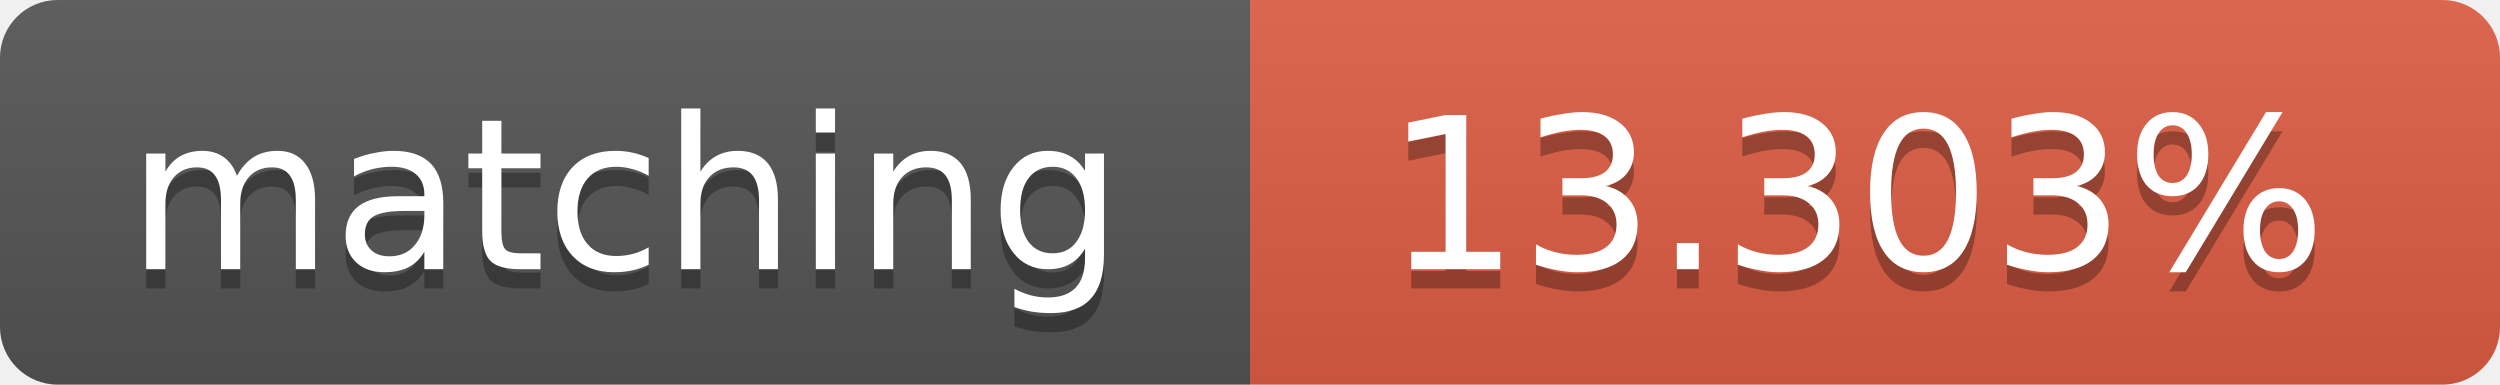
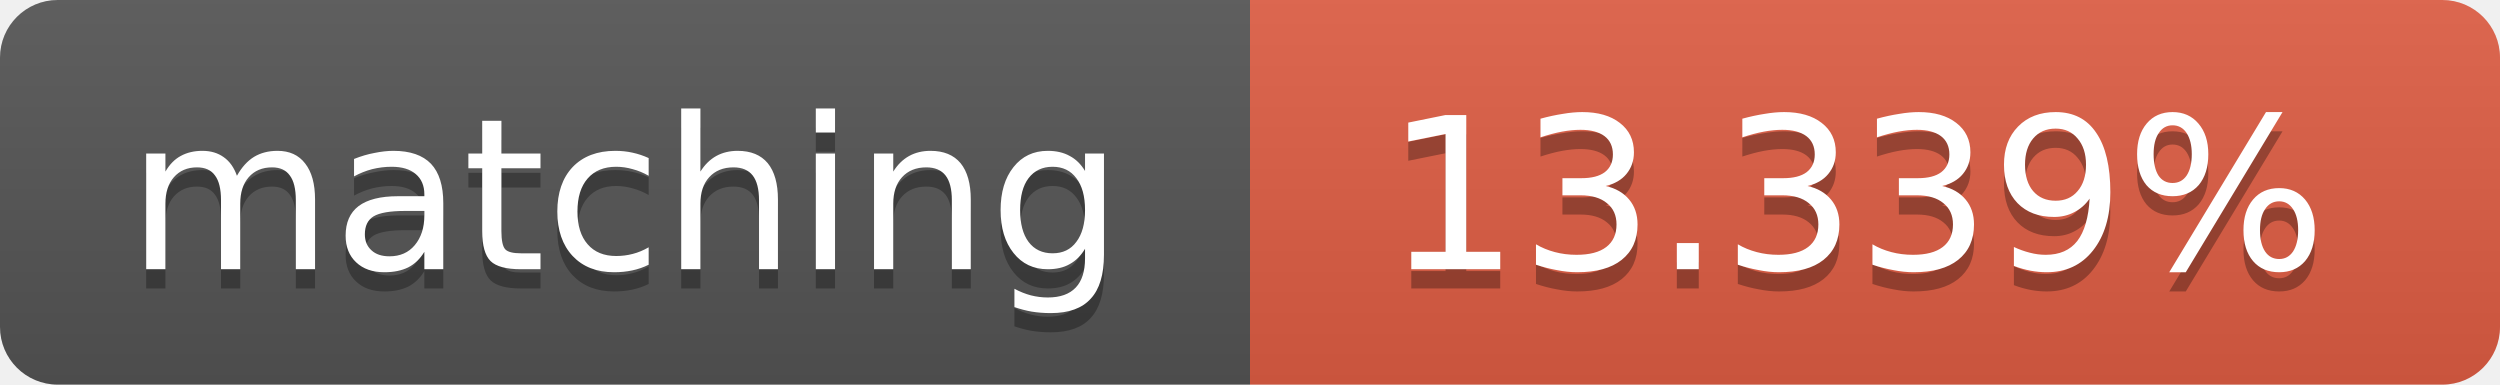
<svg xmlns="http://www.w3.org/2000/svg" width="130" height="20">
  <linearGradient id="b" x2="0" y2="100%">
    <stop offset="0" stop-color="#bbb" stop-opacity=".1" />
    <stop offset="1" stop-opacity=".1" />
  </linearGradient>
  <clipPath id="a">
    <rect width="130" height="20" rx="3" fill="#fff" />
  </clipPath>
  <g clip-path="url(#a)">
    <path fill="#555" d="M0 0h65v20H0z" />
    <path fill="#e05d44" d="M65 0h65v20H65z" />
    <path fill="url(#b)" d="M0 0h130v20H0z" />
  </g>
  <g fill="#fff" text-anchor="middle" font-family="DejaVu Sans,Verdana,Geneva,sans-serif" font-size="11">
    <text x="32.5" y="15" fill="#010101" fill-opacity=".3">matching</text>
    <text x="32.5" y="14">matching</text>
-     <text x="96.5" y="15" fill="#010101" fill-opacity=".3">13.303%</text>
-     <text x="96.5" y="14">13.303%</text>
+     <text x="96.5" y="15" fill="#010101" fill-opacity=".3">13.339%</text>
+     <text x="96.5" y="14">13.339%</text>
  </g>
</svg>
